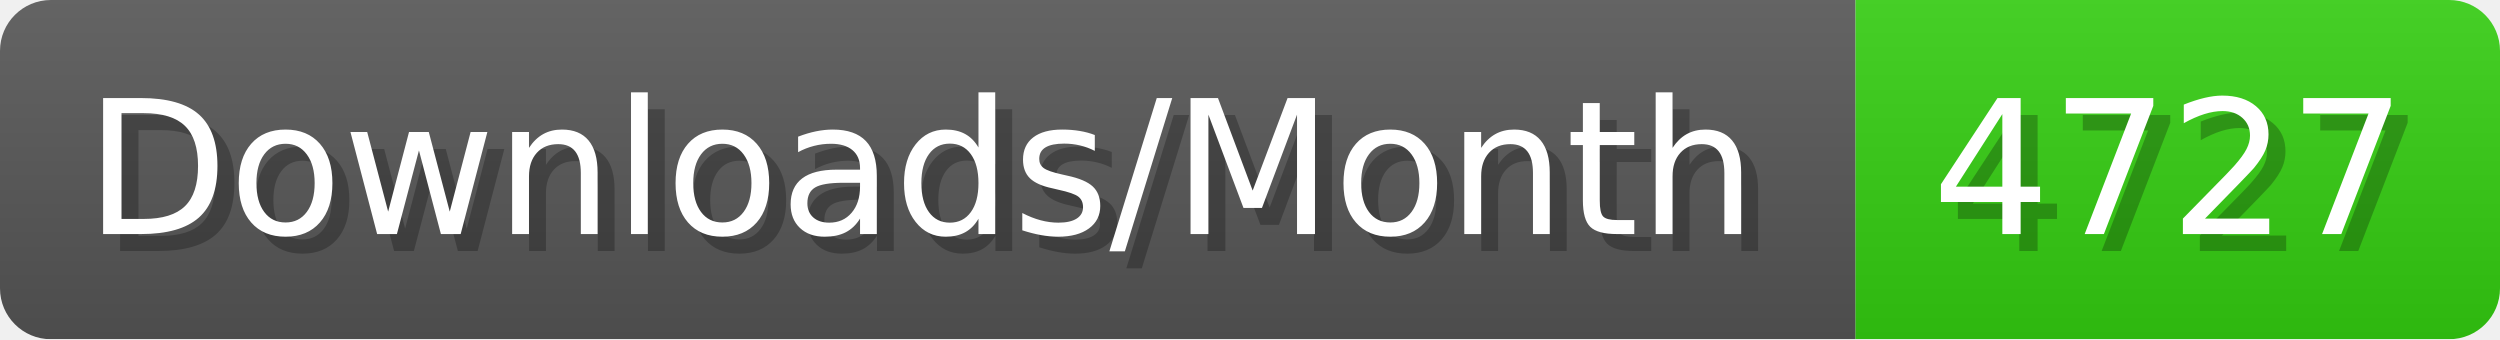
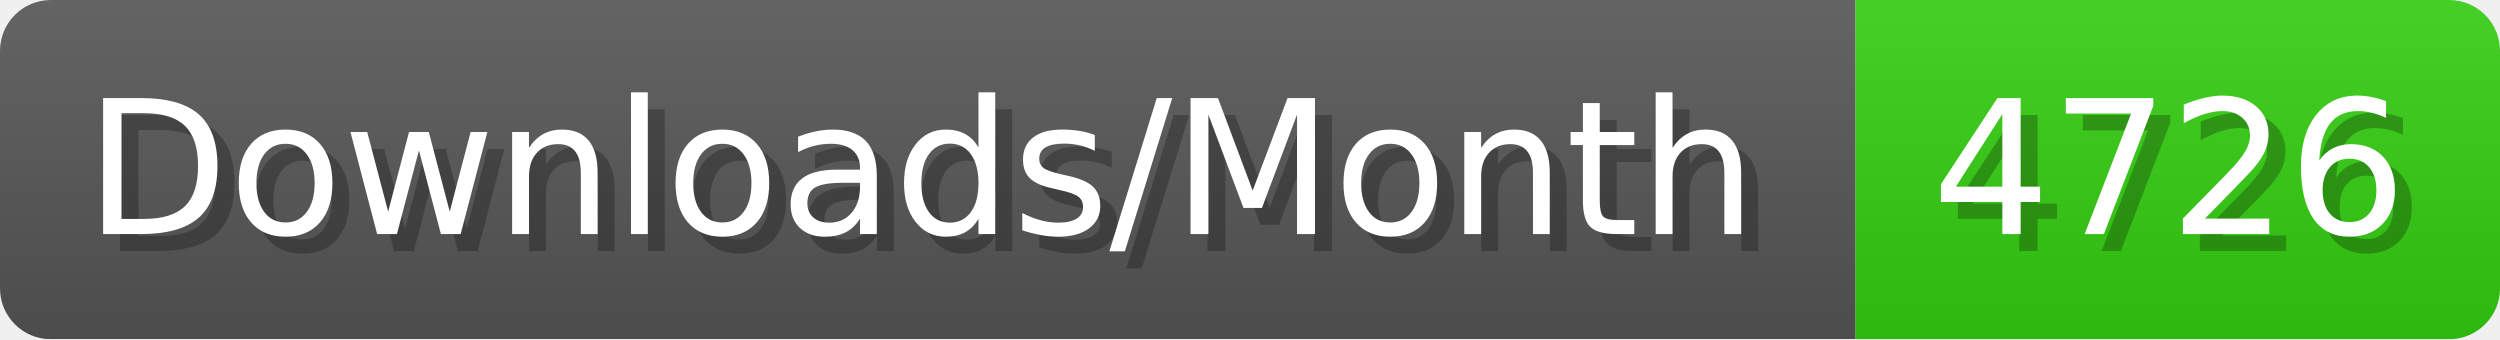
- <svg xmlns="http://www.w3.org/2000/svg" width="147.4" height="20" viewBox="0 0 1474 200" role="img" aria-label="Downloads/Month: 4727">
+ <svg xmlns="http://www.w3.org/2000/svg" width="147.4" height="20" viewBox="0 0 1474 200" role="img" aria-label="Downloads/Month: 4726">
  <linearGradient id="YlXUI" x2="0" y2="100%">
    <stop offset="0" stop-opacity=".1" stop-color="#EEE" />
    <stop offset="1" stop-opacity=".1" />
  </linearGradient>
  <mask id="JHhop">
    <rect width="1474" height="200" rx="30" fill="#FFF" />
  </mask>
  <g mask="url(#JHhop)">
    <rect width="1094" height="200" fill="#555" />
    <rect width="380" height="200" fill="#3C1" x="1094" />
    <rect width="1474" height="200" fill="url(#YlXUI)" />
  </g>
  <g aria-hidden="true" fill="#fff" text-anchor="start" font-family="Verdana,DejaVu Sans,sans-serif" font-size="110">
    <text x="60" y="148" textLength="994" fill="#000" opacity="0.25">Downloads/Month</text>
    <text x="50" y="138" textLength="994">Downloads/Month</text>
-     <text x="1149" y="148" textLength="280" fill="#000" opacity="0.25">4727</text>
-     <text x="1139" y="138" textLength="280">4727</text>
+     <text x="1149" y="148" textLength="280" fill="#000" opacity="0.25">4726</text>
+     <text x="1139" y="138" textLength="280">4726</text>
  </g>
</svg>
